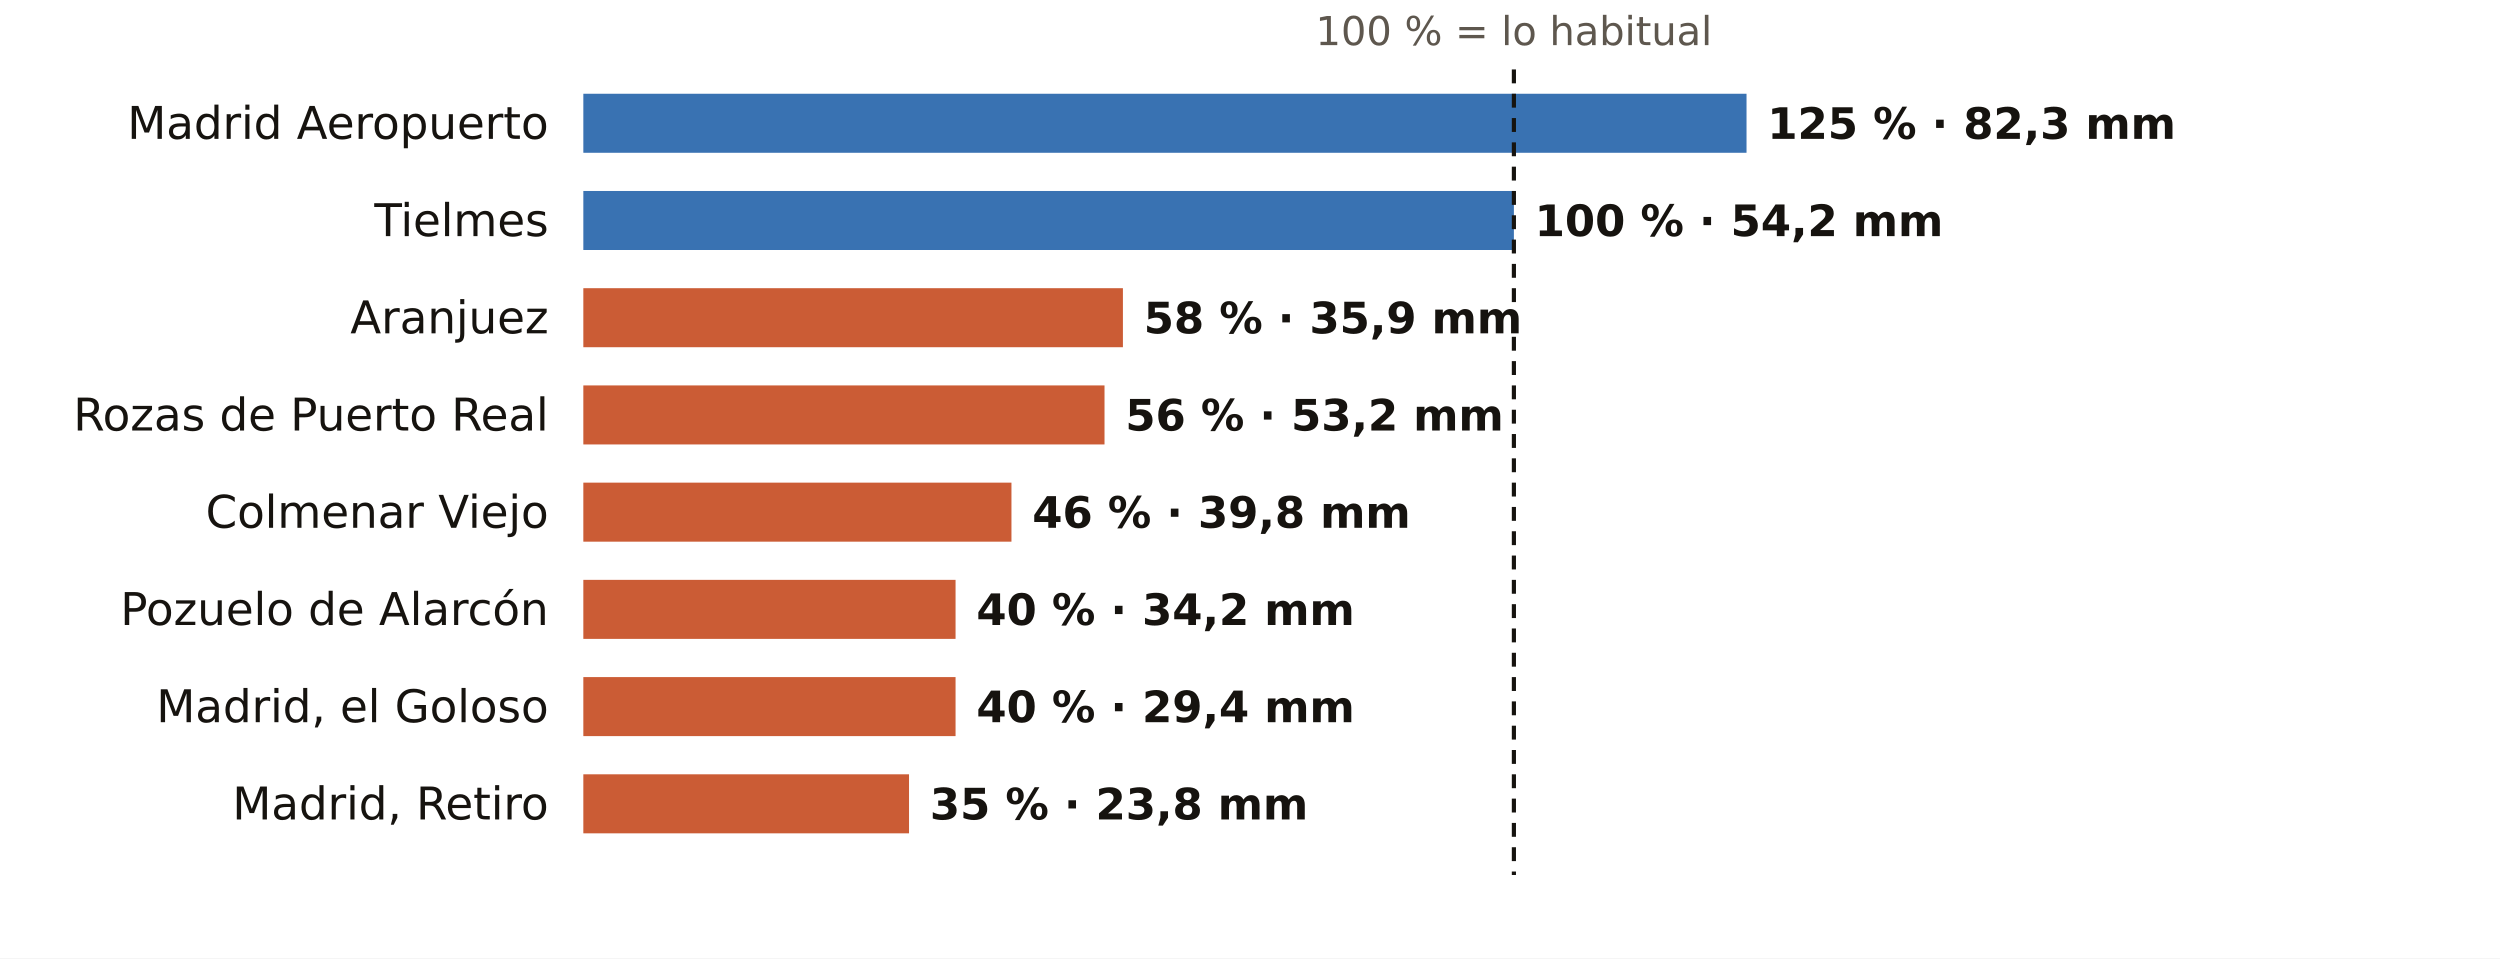
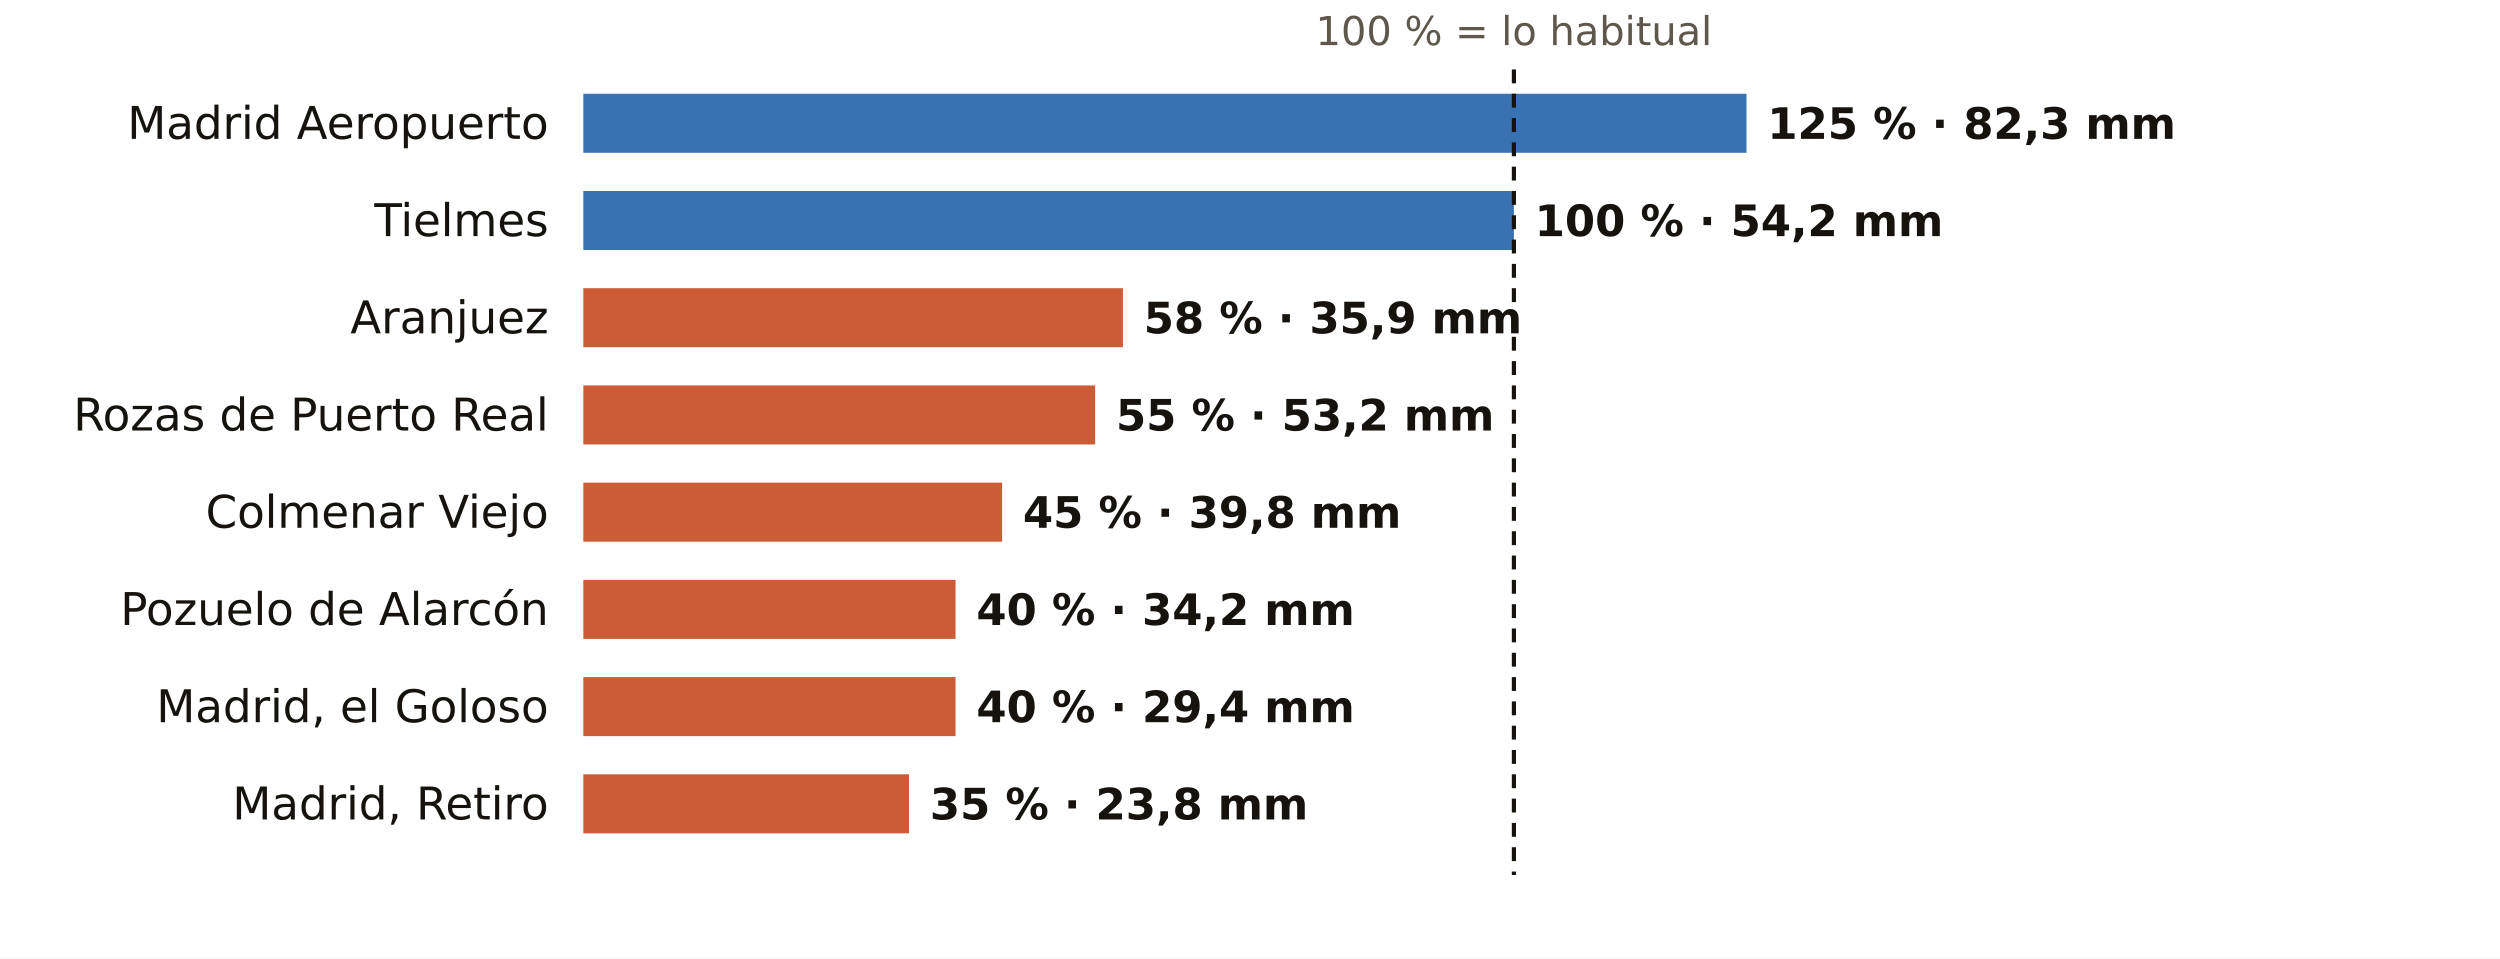
<svg xmlns="http://www.w3.org/2000/svg" viewBox="0 0 720 276" width="720" height="276" role="img" aria-label="El otoño en los pluviómetros de AEMET de Madrid: % de lo habitual">
  <rect width="720" height="276" fill="#FFFFFF" />
  <text x="436.0" y="13.0" font-size="11.5" fill="#5E574E" text-anchor="middle" font-weight="400" font-family="Public Sans, DejaVu Sans, Arial, sans-serif">100 % = lo habitual</text>
  <text x="158.0" y="40.0" font-size="13" fill="#16130F" text-anchor="end" font-weight="500" font-family="Public Sans, DejaVu Sans, Arial, sans-serif">Madrid Aeropuerto</text>
  <rect x="168" y="27" width="335.0" height="17" fill="#1F5FA8" opacity="0.88" />
  <text x="509.0" y="40.0" font-size="12.5" fill="#16130F" text-anchor="start" font-weight="600" font-family="Public Sans, DejaVu Sans, Arial, sans-serif">125 % · 82,3 mm</text>
  <text x="158.0" y="68.0" font-size="13" fill="#16130F" text-anchor="end" font-weight="500" font-family="Public Sans, DejaVu Sans, Arial, sans-serif">Tielmes</text>
  <rect x="168" y="55" width="268.0" height="17" fill="#1F5FA8" opacity="0.88" />
  <text x="442.0" y="68.0" font-size="12.5" fill="#16130F" text-anchor="start" font-weight="600" font-family="Public Sans, DejaVu Sans, Arial, sans-serif">100 % · 54,2 mm</text>
  <text x="158.0" y="96.0" font-size="13" fill="#16130F" text-anchor="end" font-weight="500" font-family="Public Sans, DejaVu Sans, Arial, sans-serif">Aranjuez</text>
  <rect x="168" y="83" width="155.4" height="17" fill="#C4461A" opacity="0.88" />
  <text x="329.4" y="96.0" font-size="12.5" fill="#16130F" text-anchor="start" font-weight="600" font-family="Public Sans, DejaVu Sans, Arial, sans-serif">58 % · 35,9 mm</text>
  <text x="158.0" y="124.0" font-size="13" fill="#16130F" text-anchor="end" font-weight="500" font-family="Public Sans, DejaVu Sans, Arial, sans-serif">Rozas de Puerto Real</text>
-   <rect x="168" y="111" width="150.1" height="17" fill="#C4461A" opacity="0.88" />
-   <text x="324.1" y="124.0" font-size="12.5" fill="#16130F" text-anchor="start" font-weight="600" font-family="Public Sans, DejaVu Sans, Arial, sans-serif">56 % · 53,2 mm</text>
+   <rect x="168" y="111" width="147.4" height="17" fill="#C4461A" opacity="0.88" />
+   <text x="321.4" y="124.0" font-size="12.5" fill="#16130F" text-anchor="start" font-weight="600" font-family="Public Sans, DejaVu Sans, Arial, sans-serif">55 % · 53,2 mm</text>
  <text x="158.0" y="152.0" font-size="13" fill="#16130F" text-anchor="end" font-weight="500" font-family="Public Sans, DejaVu Sans, Arial, sans-serif">Colmenar Viejo</text>
-   <rect x="168" y="139" width="123.3" height="17" fill="#C4461A" opacity="0.88" />
-   <text x="297.3" y="152.0" font-size="12.5" fill="#16130F" text-anchor="start" font-weight="600" font-family="Public Sans, DejaVu Sans, Arial, sans-serif">46 % · 39,8 mm</text>
+   <rect x="168" y="139" width="120.6" height="17" fill="#C4461A" opacity="0.88" />
+   <text x="294.6" y="152.0" font-size="12.5" fill="#16130F" text-anchor="start" font-weight="600" font-family="Public Sans, DejaVu Sans, Arial, sans-serif">45 % · 39,8 mm</text>
  <text x="158.0" y="180.0" font-size="13" fill="#16130F" text-anchor="end" font-weight="500" font-family="Public Sans, DejaVu Sans, Arial, sans-serif">Pozuelo de Alarcón</text>
  <rect x="168" y="167" width="107.2" height="17" fill="#C4461A" opacity="0.88" />
  <text x="281.2" y="180.0" font-size="12.5" fill="#16130F" text-anchor="start" font-weight="600" font-family="Public Sans, DejaVu Sans, Arial, sans-serif">40 % · 34,2 mm</text>
  <text x="158.0" y="208.0" font-size="13" fill="#16130F" text-anchor="end" font-weight="500" font-family="Public Sans, DejaVu Sans, Arial, sans-serif">Madrid, el Goloso</text>
  <rect x="168" y="195" width="107.2" height="17" fill="#C4461A" opacity="0.88" />
  <text x="281.2" y="208.0" font-size="12.5" fill="#16130F" text-anchor="start" font-weight="600" font-family="Public Sans, DejaVu Sans, Arial, sans-serif">40 % · 29,4 mm</text>
  <text x="158.0" y="236.0" font-size="13" fill="#16130F" text-anchor="end" font-weight="500" font-family="Public Sans, DejaVu Sans, Arial, sans-serif">Madrid, Retiro</text>
  <rect x="168" y="223" width="93.8" height="17" fill="#C4461A" opacity="0.88" />
  <text x="267.8" y="236.0" font-size="12.5" fill="#16130F" text-anchor="start" font-weight="600" font-family="Public Sans, DejaVu Sans, Arial, sans-serif">35 % · 23,8 mm</text>
  <line x1="436.0" x2="436.0" y1="20" y2="252" stroke="#16130F" stroke-width="1.2" stroke-dasharray="4 3" />
</svg>
